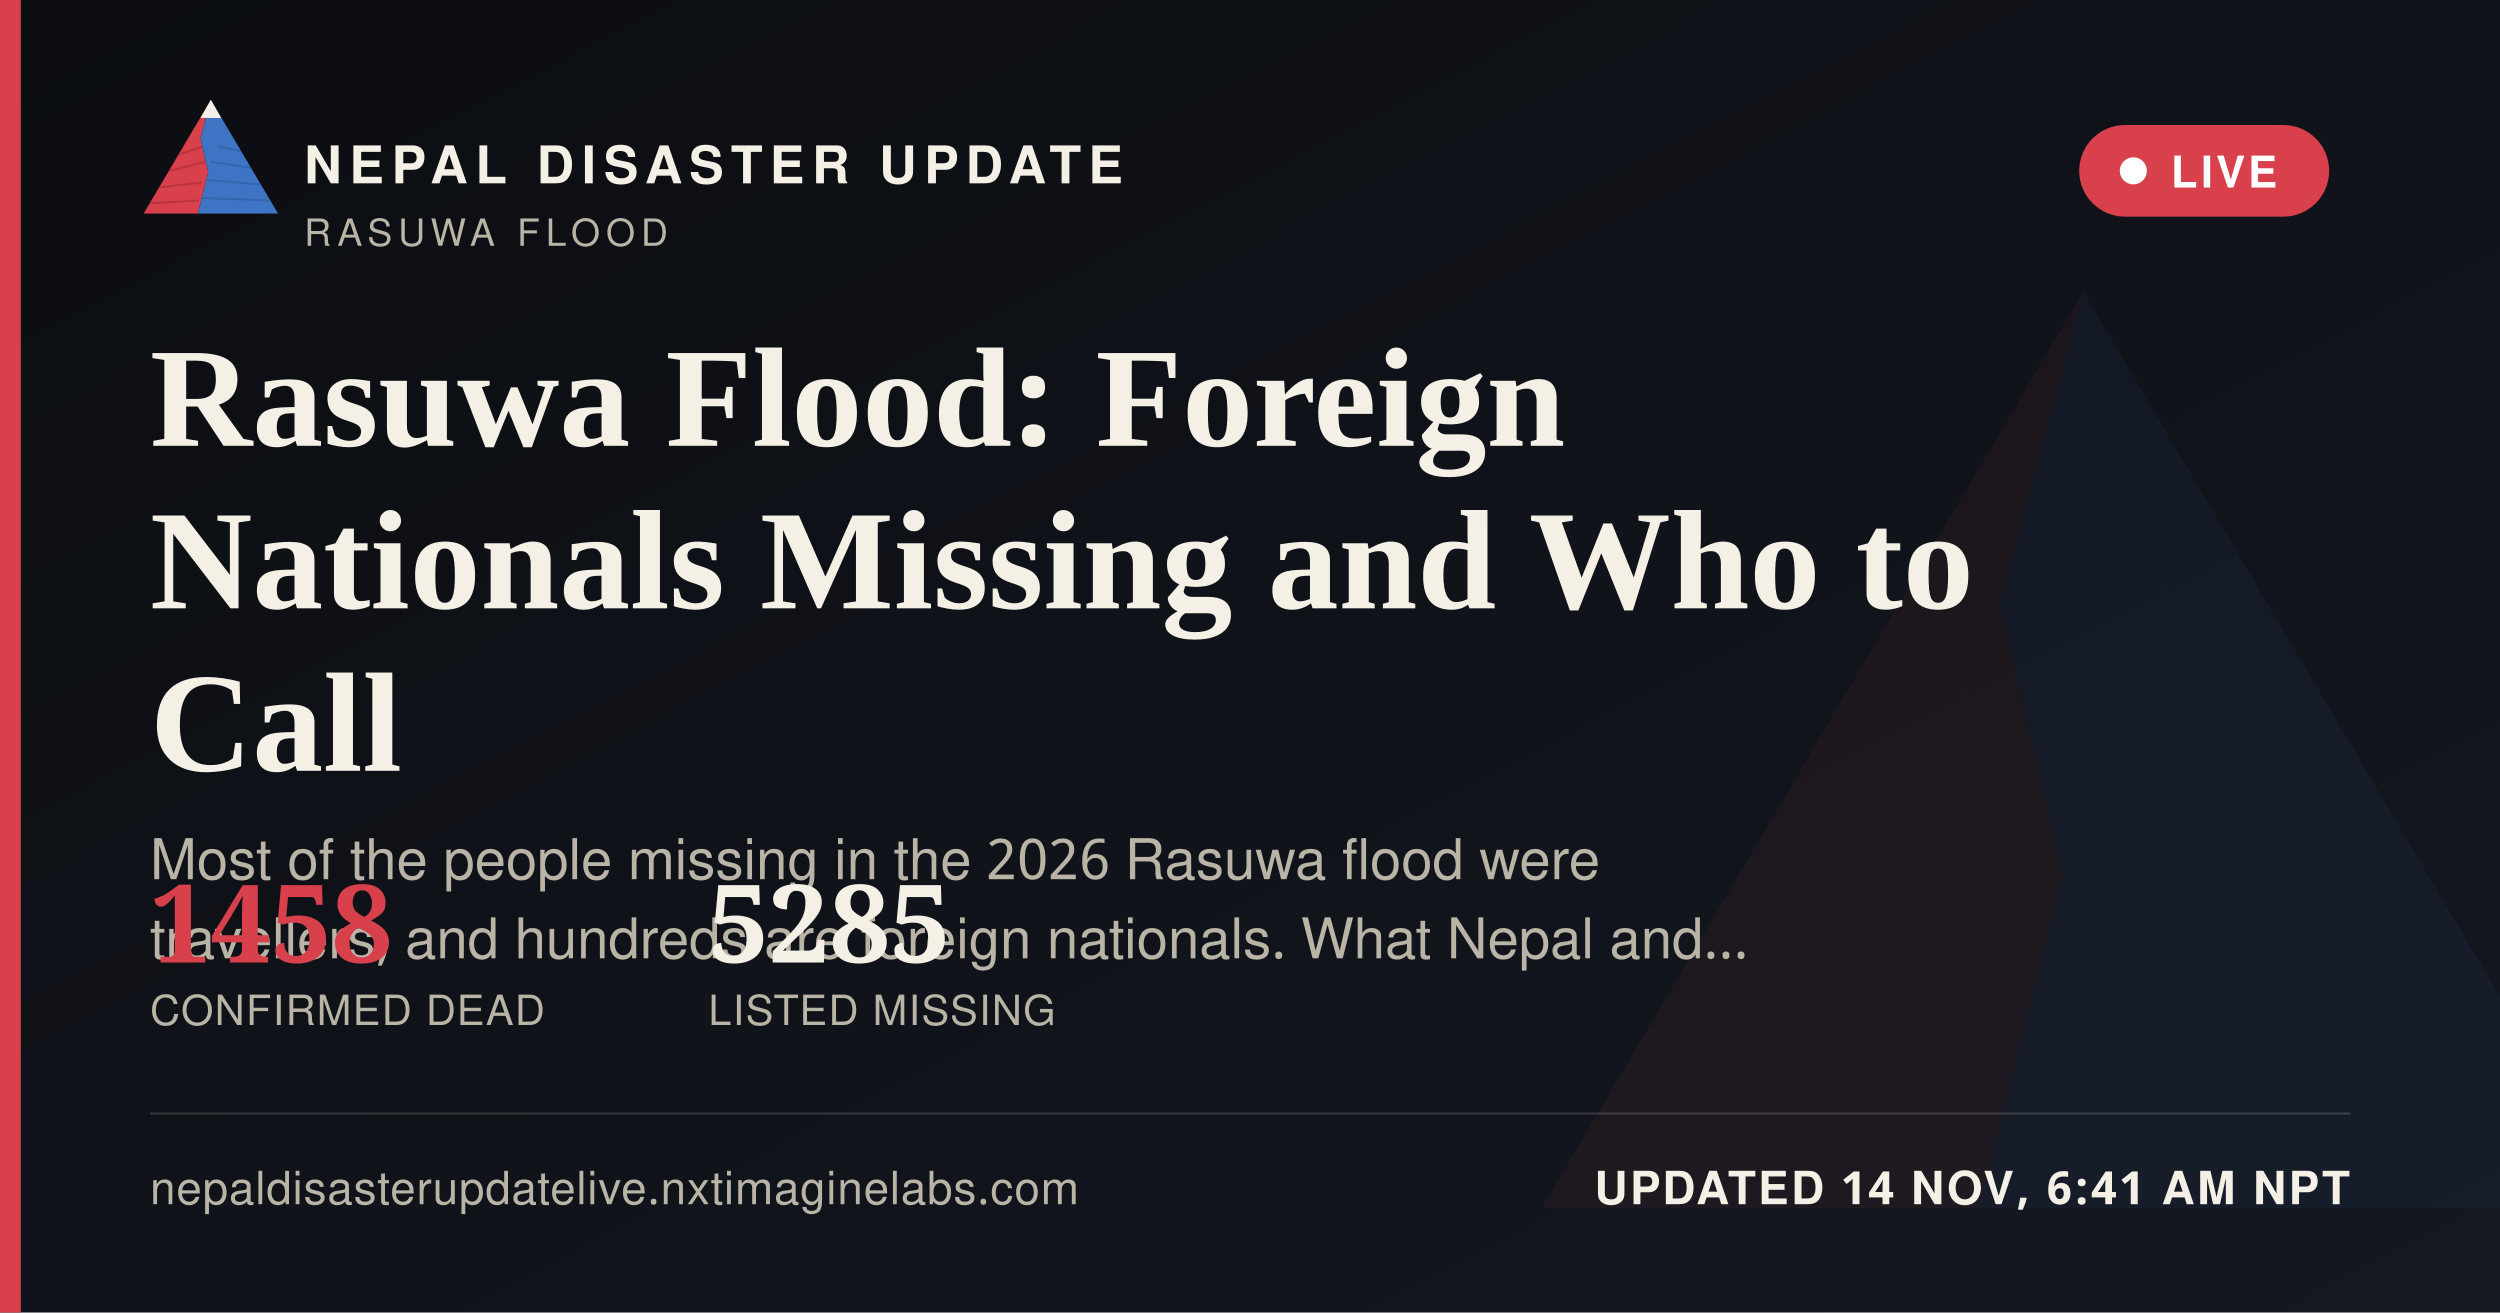
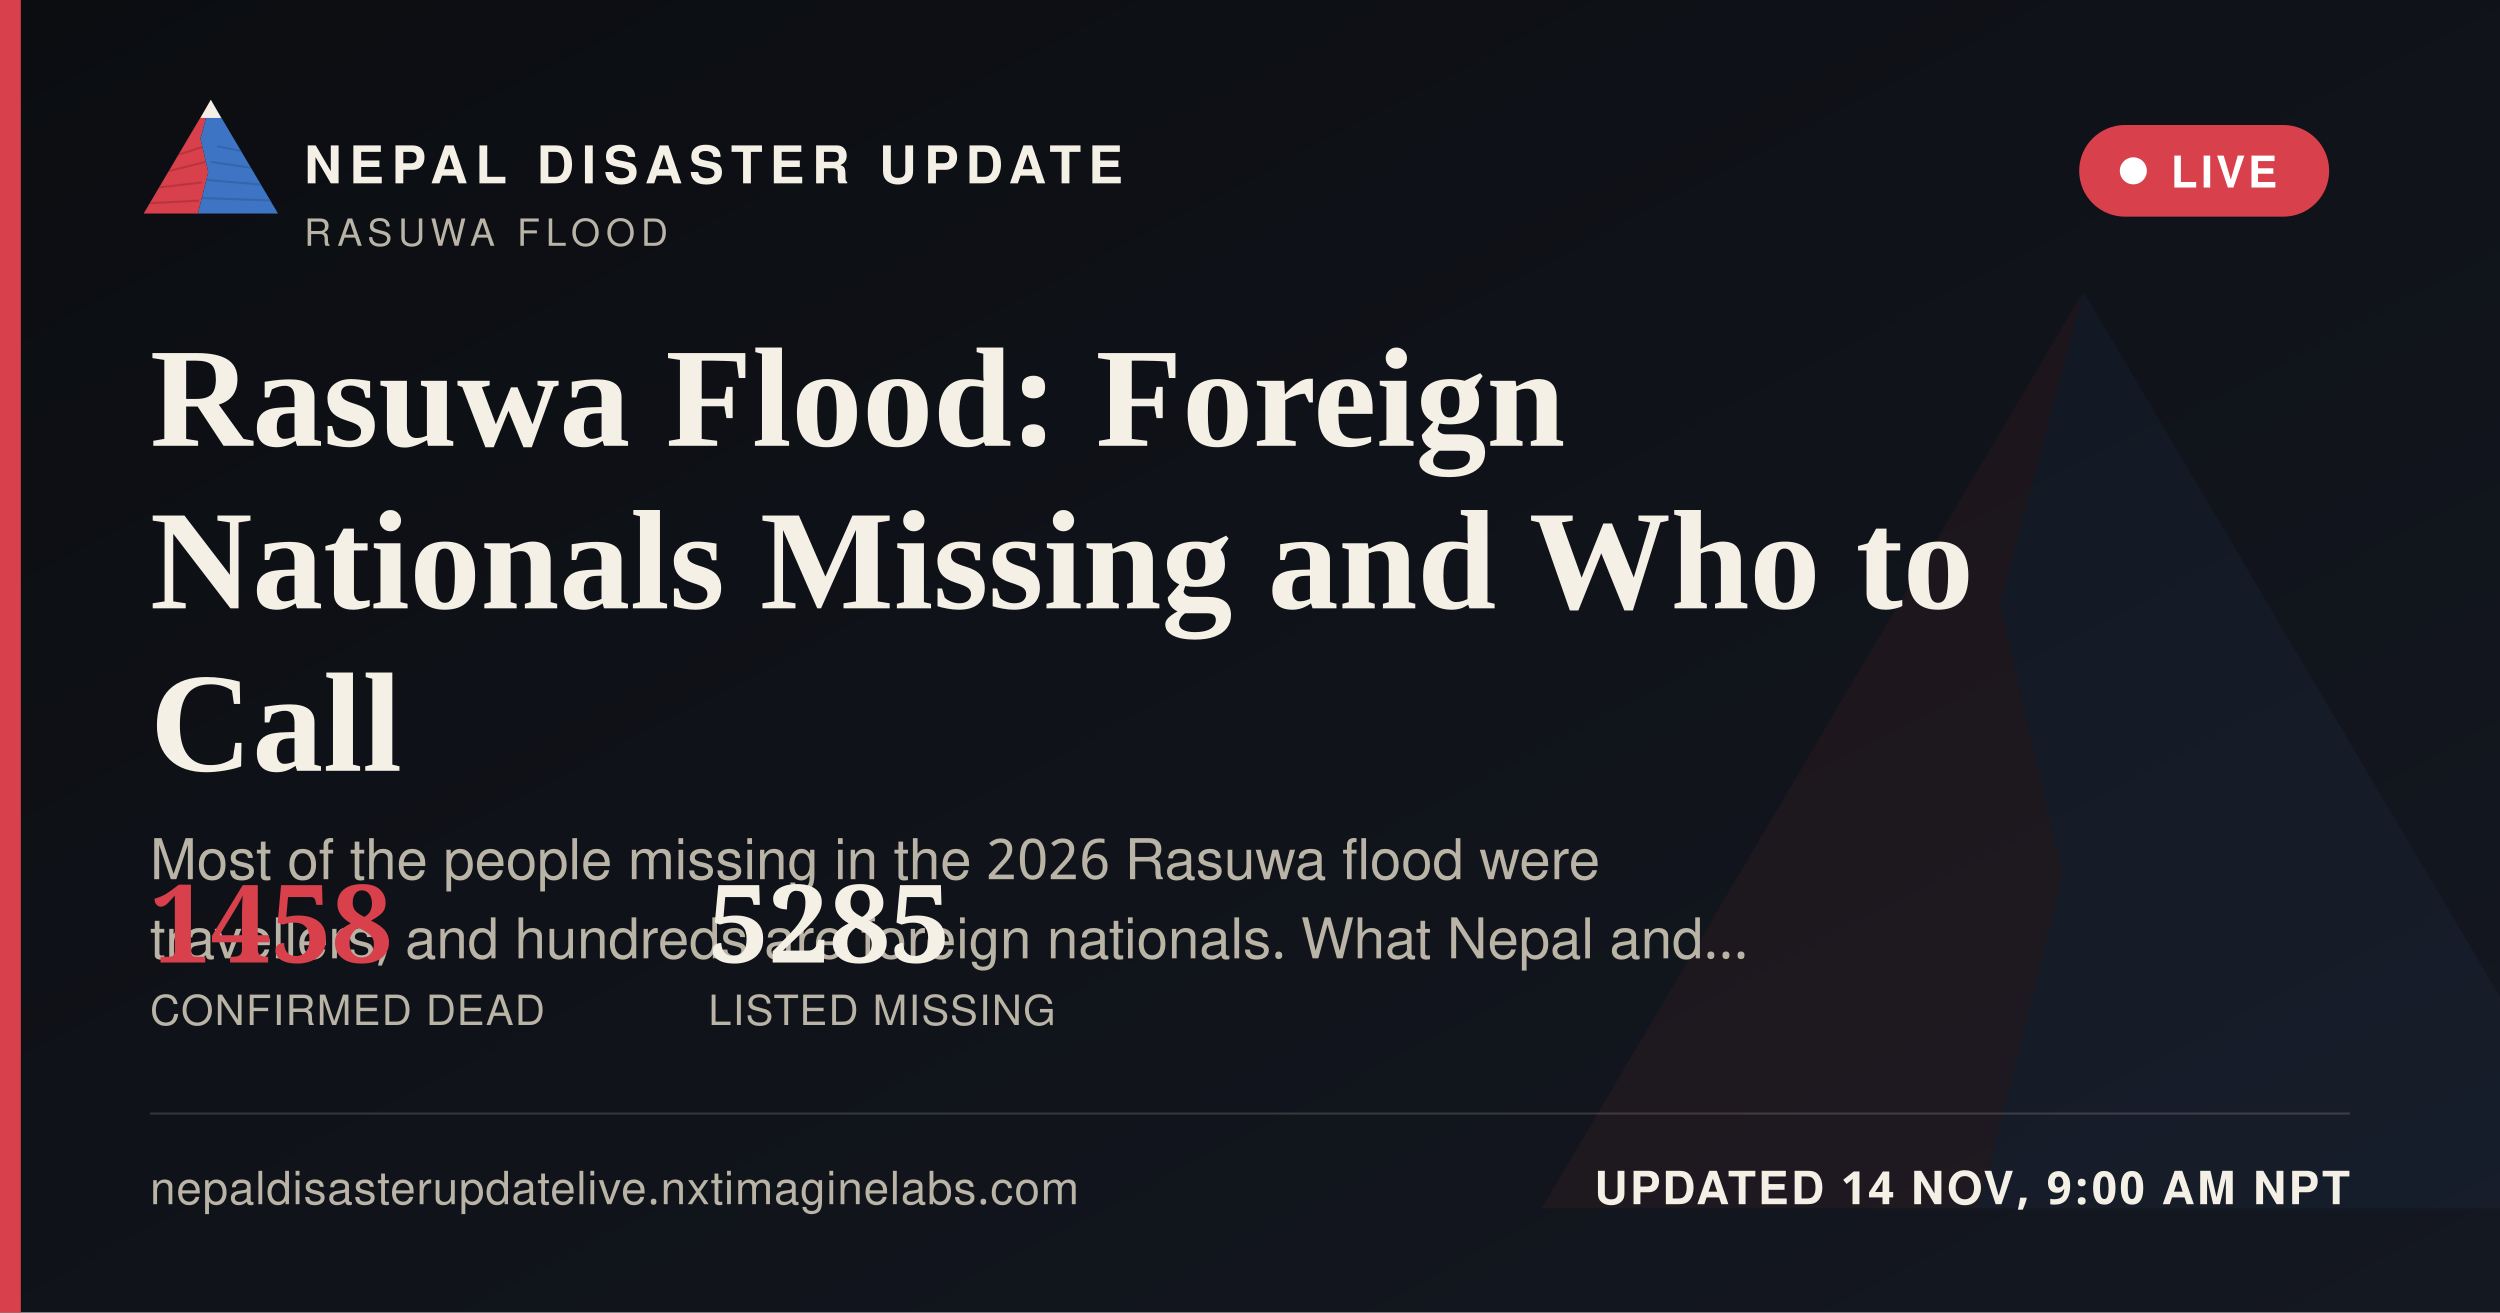
<svg xmlns="http://www.w3.org/2000/svg" width="1200" height="630" viewBox="0 0 1200 630">
  <defs>
    <linearGradient id="ogbg" x1="0" y1="0" x2="1" y2="1">
      <stop offset="0" stop-color="#0B0D11" />
      <stop offset="1" stop-color="#141821" />
    </linearGradient>
  </defs>
  <rect width="1200" height="630" fill="url(#ogbg)" />
  <g transform="translate(700,60) scale(5)" opacity="0.06">
    <polygon points="60,16 52,46 58,72 50,104 8,104" fill="#D8404B" />
    <polygon points="60,16 112,104 50,104 58,72 52,46" fill="#3D74C4" />
  </g>
  <rect x="0" y="0" width="10" height="630" fill="#D8404B" />
  <g transform="translate(64,38) scale(0.62)">
    <g>
      <defs>
        <clipPath id="ogLc">
          <polygon points="60,16 52,46 58,72 50,104 8,104" />
        </clipPath>
        <clipPath id="ogRc">
          <polygon points="60,16 112,104 50,104 58,72 52,46" />
        </clipPath>
      </defs>
      <polygon points="60,16 52,46 58,72 50,104 8,104" fill="#D8404B" />
      <g clip-path="url(#ogLc)" stroke="#A32A34" stroke-width="1.6" fill="none" opacity="0.55">
        <path d="M30,60 L55,52" />
        <path d="M24,72 L56,64" />
        <path d="M18,84 L53,80" />
        <path d="M13,96 L51,94" />
      </g>
      <polygon points="60,16 112,104 50,104 58,72 52,46" fill="#3D74C4" />
      <g clip-path="url(#ogRc)" stroke="#2A5793" stroke-width="1.6" fill="none" opacity="0.5">
        <path d="M65,52 L95,58" />
        <path d="M60,64 L100,70" />
        <path d="M56,78 L104,82" />
        <path d="M52,92 L108,94" />
      </g>
      <polygon points="60,16 52,30 68,30" fill="#F4F0E6" />
    </g>
  </g>
  <text x="146" y="88" font-family="'Public Sans', 'Noto Sans Devanagari', 'Helvetica Neue', Helvetica, Arial, sans-serif" font-size="25" font-weight="800" letter-spacing="3.6" fill="#F4F0E6">NEPAL DISASTER UPDATE</text>
  <text x="146" y="118" font-family="'Public Sans', 'Noto Sans Devanagari', 'Helvetica Neue', Helvetica, Arial, sans-serif" font-size="18" letter-spacing="2.8" fill="#B9B4A6">RASUWA FLOOD</text>
  <g>
    <rect x="998" y="60" width="120" height="44" rx="22" fill="#D8404B" stroke="none" />
    <circle cx="1024" cy="82" r="6.5" fill="#FFFFFF" />
    <text x="1042" y="90" font-family="'Public Sans', 'Noto Sans Devanagari', 'Helvetica Neue', Helvetica, Arial, sans-serif" font-size="21" font-weight="700" letter-spacing="1.6" fill="#FFFFFF">LIVE</text>
  </g>
  <text x="72" y="214" font-family="Newsreader, 'Noto Serif Devanagari', Georgia, 'Times New Roman', serif" font-size="68" font-weight="600" fill="#F4F0E6">Rasuwa Flood: Foreign</text>
  <text x="72" y="292" font-family="Newsreader, 'Noto Serif Devanagari', Georgia, 'Times New Roman', serif" font-size="68" font-weight="600" fill="#F4F0E6">Nationals Missing and Who to</text>
  <text x="72" y="370" font-family="Newsreader, 'Noto Serif Devanagari', Georgia, 'Times New Roman', serif" font-size="68" font-weight="600" fill="#F4F0E6">Call</text>
  <text x="72" y="422" font-family="'Public Sans', 'Noto Sans Devanagari', 'Helvetica Neue', Helvetica, Arial, sans-serif" font-size="27" fill="#B9B4A6">Most of the people missing in the 2026 Rasuwa flood were</text>
  <text x="72" y="460" font-family="'Public Sans', 'Noto Sans Devanagari', 'Helvetica Neue', Helvetica, Arial, sans-serif" font-size="27" fill="#B9B4A6">travellers, and hundreds are foreign nationals. What Nepal and…</text>
  <g transform="translate(72,462)">
    <text x="0" y="0" font-family="Newsreader, 'Noto Serif Devanagari', Georgia, 'Times New Roman', serif" font-size="52" font-weight="600" fill="#D8404B">1458</text>
    <text x="0" y="30" font-family="'Public Sans', 'Noto Sans Devanagari', 'Helvetica Neue', Helvetica, Arial, sans-serif" font-size="20" letter-spacing="0.6" fill="#B9B4A6">CONFIRMED DEAD</text>
    <text x="268" y="0" font-family="Newsreader, 'Noto Serif Devanagari', Georgia, 'Times New Roman', serif" font-size="52" font-weight="600" fill="#F4F0E6">5285</text>
    <text x="268" y="30" font-family="'Public Sans', 'Noto Sans Devanagari', 'Helvetica Neue', Helvetica, Arial, sans-serif" font-size="20" letter-spacing="0.6" fill="#B9B4A6">LISTED MISSING</text>
  </g>
  <rect x="72" y="534" width="1056" height="1" fill="rgba(244,240,230,0.16)" />
  <text x="72" y="578" font-family="'Public Sans', 'Noto Sans Devanagari', 'Helvetica Neue', Helvetica, Arial, sans-serif" font-size="22" fill="#B9B4A6" letter-spacing="0.4">nepaldisasterupdatelive.nxtimaginelabs.com</text>
-   <text x="1128" y="578" text-anchor="end" font-family="'Public Sans', 'Noto Sans Devanagari', 'Helvetica Neue', Helvetica, Arial, sans-serif" font-size="22" font-weight="700" letter-spacing="1.2" fill="#F4F0E6">UPDATED 14 NOV, 6:41 AM NPT</text>
+   <text x="1128" y="578" text-anchor="end" font-family="'Public Sans', 'Noto Sans Devanagari', 'Helvetica Neue', Helvetica, Arial, sans-serif" font-size="22" font-weight="700" letter-spacing="1.2" fill="#F4F0E6">UPDATED 14 NOV, 9:00 AM NPT</text>
</svg>
